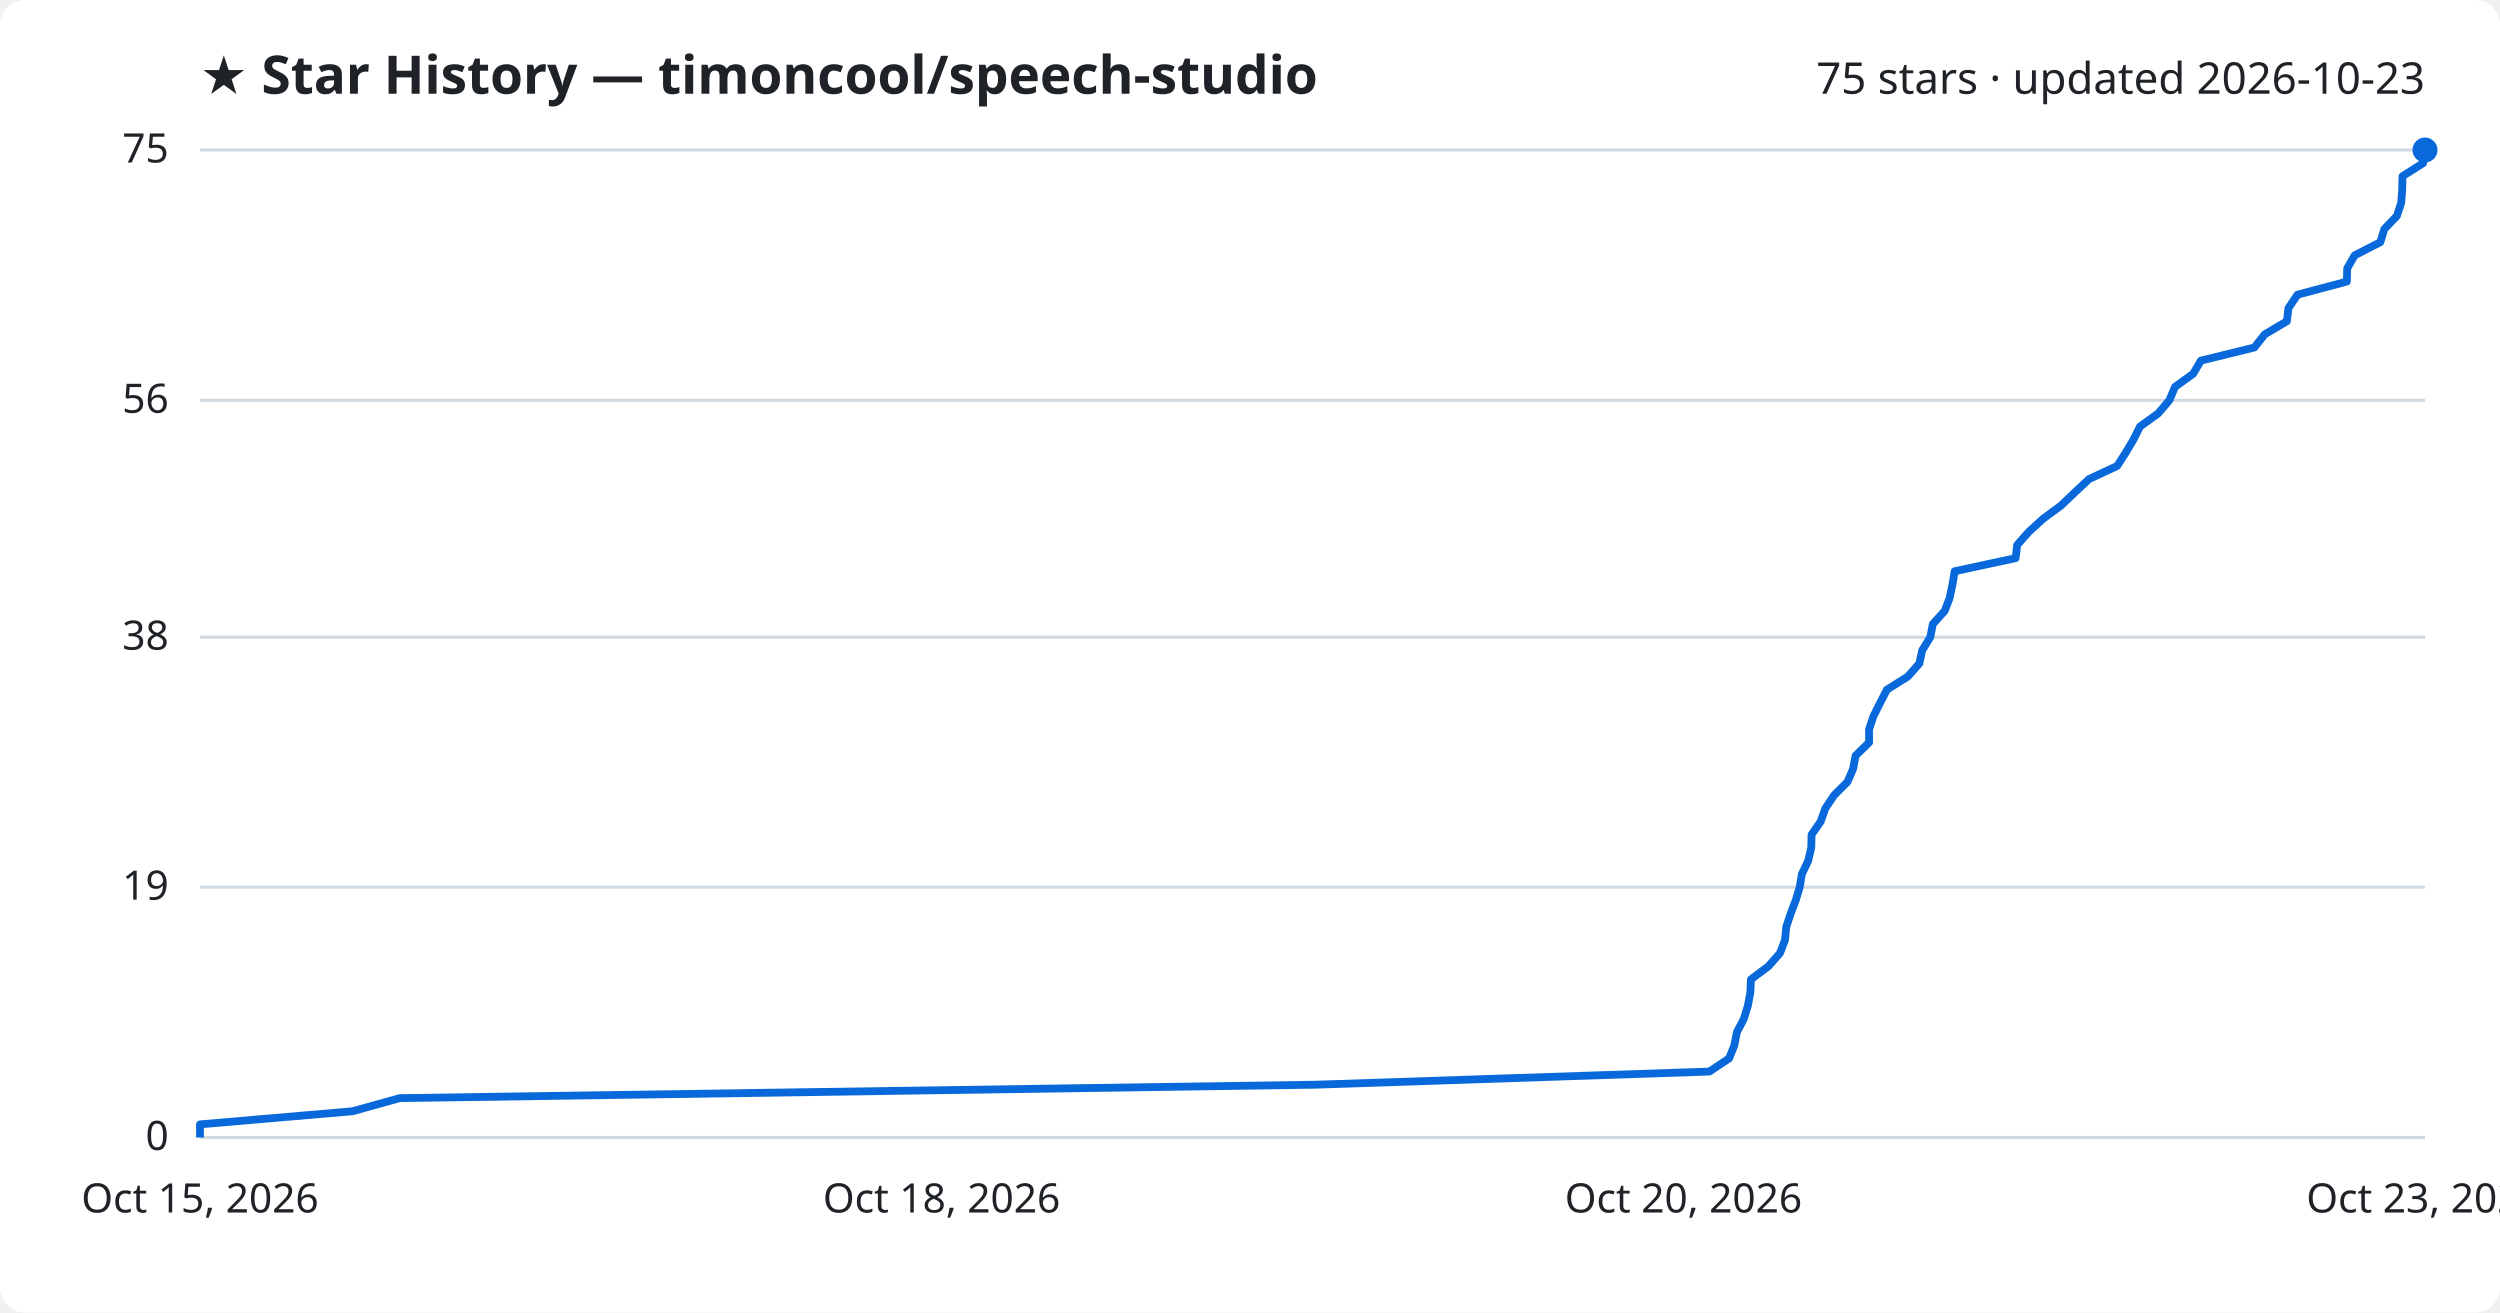
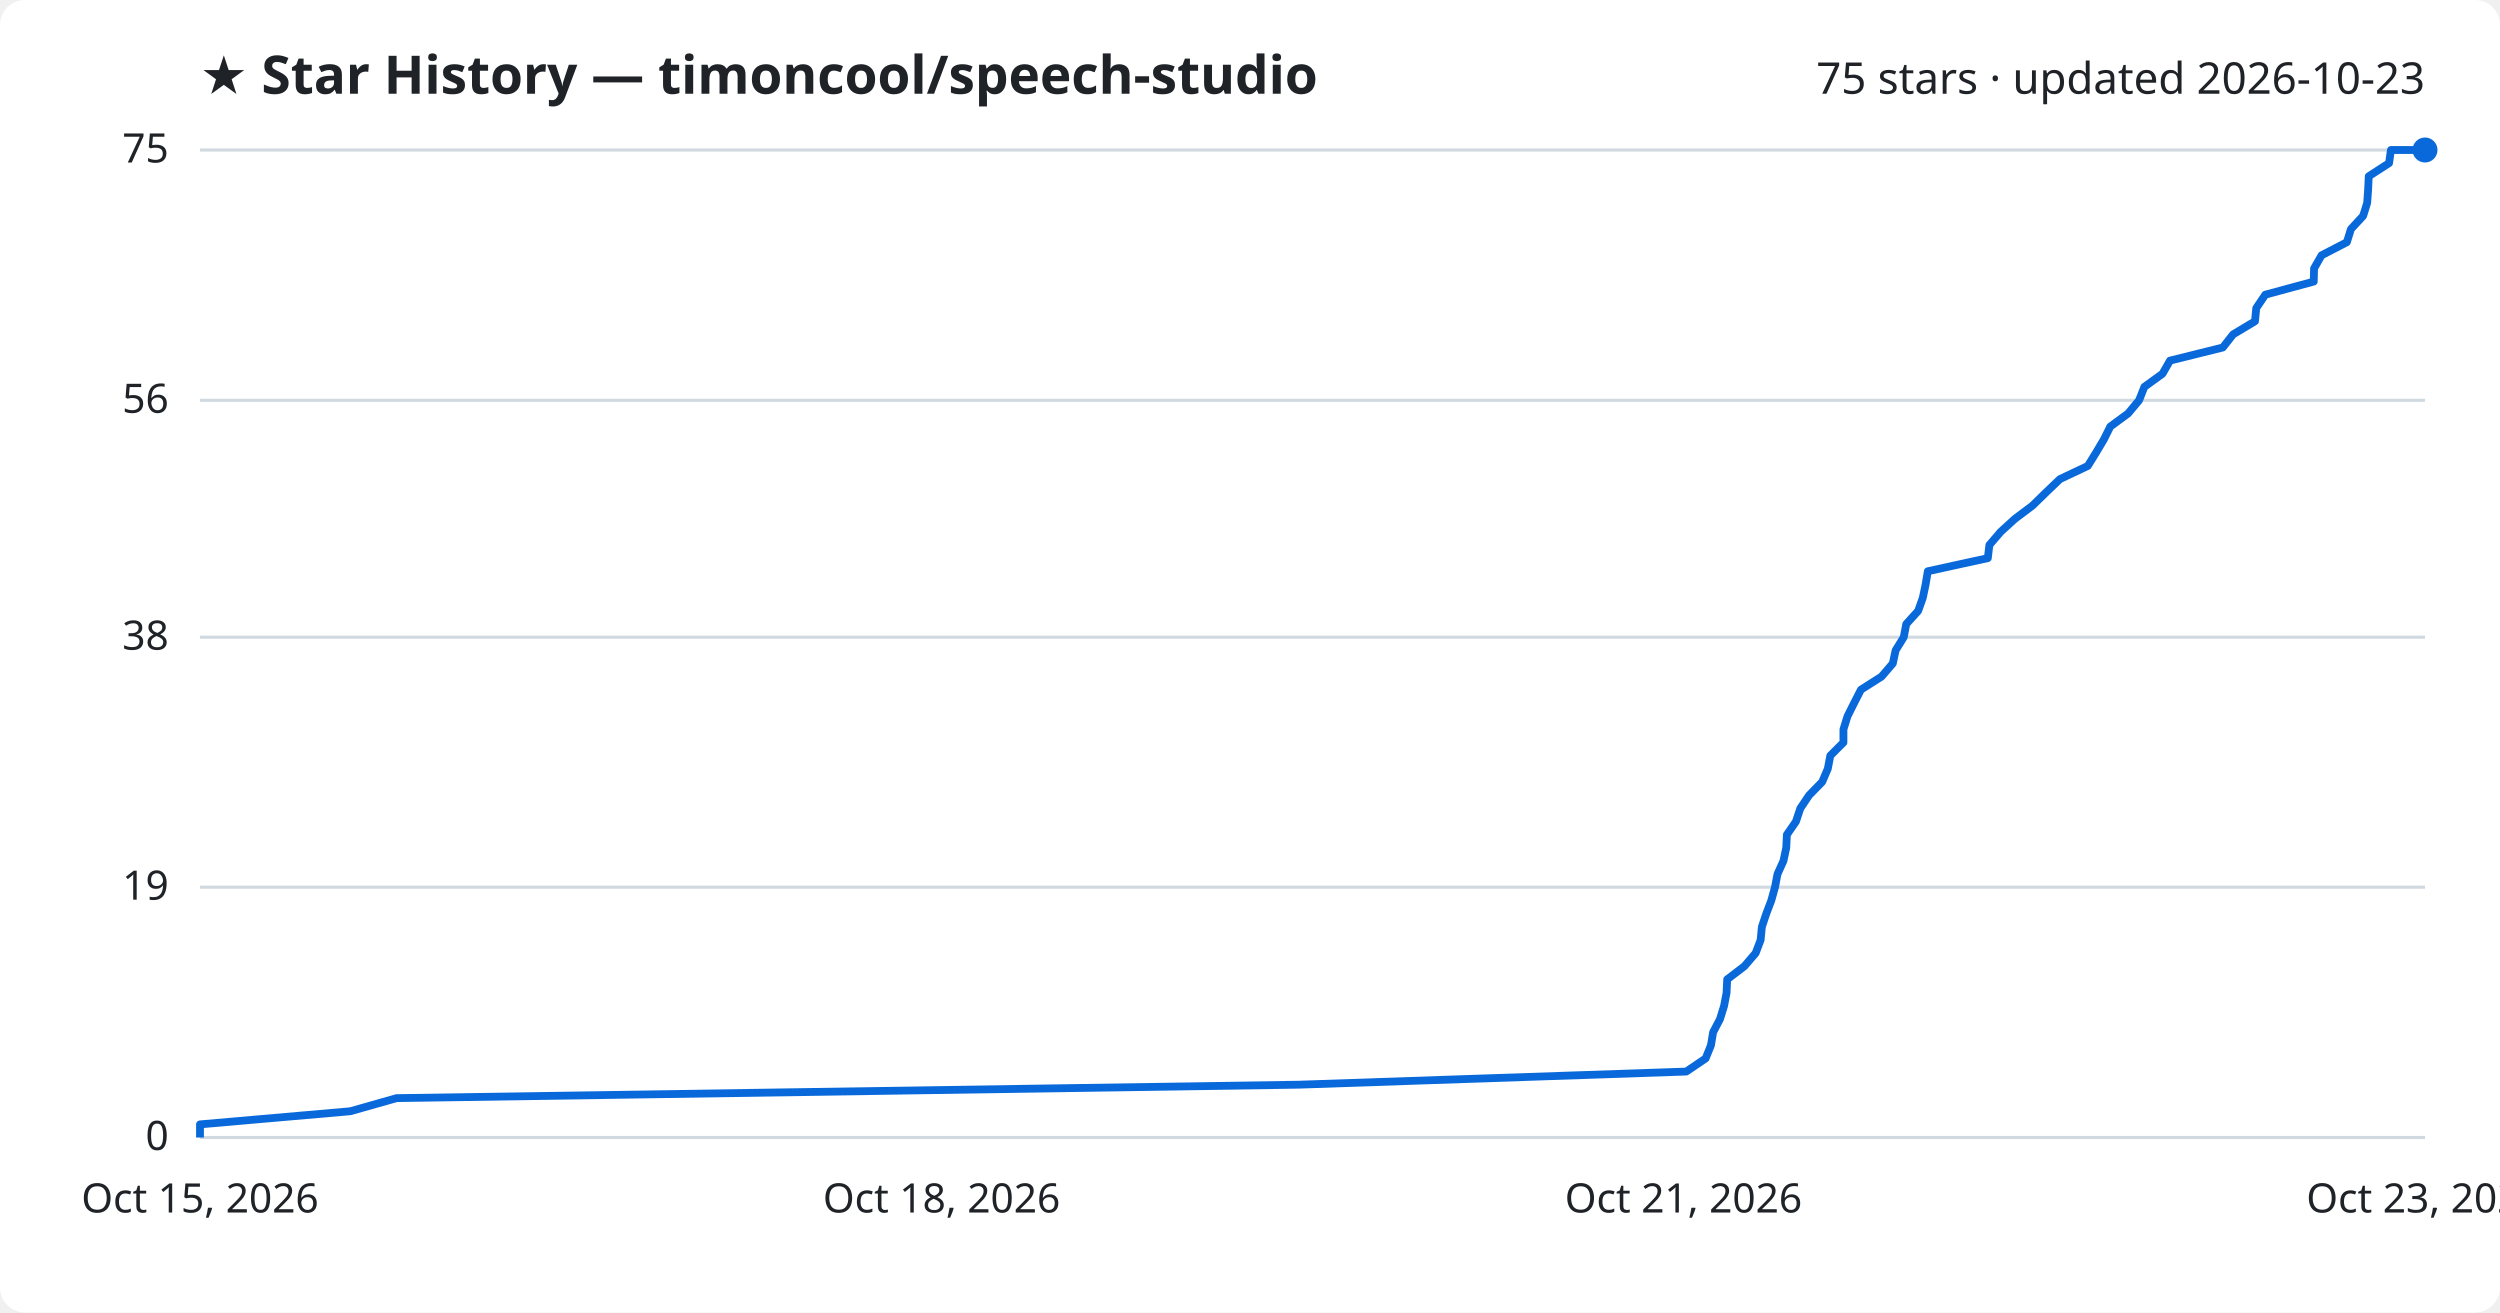
<svg xmlns="http://www.w3.org/2000/svg" viewBox="0 0 800 420" font-family="Segoe UI, sans-serif">
  <rect width="800" height="420" fill="#ffffff" rx="8" />
  <text x="64" y="30" fill="#1f2328" font-size="17" font-weight="700">★ Star History — timoncool/speech-studio</text>
  <text x="776" y="30" fill="#1f2328" font-size="14" text-anchor="end">75 stars · updated 2026-10-23</text>
  <line x1="64" y1="364.0" x2="776" y2="364.0" stroke="#d1d9e0" stroke-width="1" />
  <text x="54" y="368.0" fill="#1f2328" font-size="13" text-anchor="end">0</text>
  <line x1="64" y1="283.9" x2="776" y2="283.9" stroke="#d1d9e0" stroke-width="1" />
  <text x="54" y="287.9" fill="#1f2328" font-size="13" text-anchor="end">19</text>
  <line x1="64" y1="203.9" x2="776" y2="203.9" stroke="#d1d9e0" stroke-width="1" />
  <text x="54" y="207.9" fill="#1f2328" font-size="13" text-anchor="end">38</text>
  <line x1="64" y1="128.1" x2="776" y2="128.1" stroke="#d1d9e0" stroke-width="1" />
  <text x="54" y="132.1" fill="#1f2328" font-size="13" text-anchor="end">56</text>
  <line x1="64" y1="48.0" x2="776" y2="48.0" stroke="#d1d9e0" stroke-width="1" />
  <text x="54" y="52.0" fill="#1f2328" font-size="13" text-anchor="end">75</text>
-   <path d="M64.0,364.0 L64.0,359.8 L112.8,355.6 L127.9,351.4 L421.1,347.1 L547.0,342.9 L553.3,338.7 L555.0,334.5 L555.8,330.3 L558.0,326.1 L559.3,321.9 L560.1,317.7 L560.3,313.4 L565.9,309.2 L569.6,305.0 L571.2,300.8 L571.6,296.6 L573.0,292.4 L574.6,288.2 L575.9,283.9 L576.6,279.7 L578.6,275.5 L579.6,271.3 L579.7,267.1 L582.6,262.9 L584.1,258.7 L586.9,254.5 L591.2,250.2 L593.0,246.0 L593.8,241.8 L598.1,237.6 L598.1,233.4 L599.5,229.2 L601.6,225.0 L603.8,220.7 L610.5,216.5 L614.2,212.3 L615.1,208.1 L617.7,203.9 L618.5,199.7 L622.3,195.5 L623.9,191.3 L624.8,187.0 L625.5,182.8 L645.0,178.6 L645.5,174.4 L649.2,170.2 L653.8,166.0 L659.5,161.8 L664.0,157.5 L668.5,153.3 L677.5,149.1 L680.2,144.9 L682.7,140.7 L684.8,136.5 L690.6,132.3 L694.2,128.1 L696.0,123.8 L701.8,119.6 L704.3,115.4 L721.4,111.2 L724.7,107.0 L731.8,102.8 L732.3,98.6 L735.2,94.3 L751.0,90.1 L751.1,85.9 L753.5,81.7 L761.7,77.5 L763.0,73.3 L767.0,69.1 L768.4,64.9 L768.7,60.6 L768.8,56.4 L775.4,52.2 L776.0,48.0 L776.0,48.0" fill="none" stroke="#0969da" stroke-width="2.5" stroke-linejoin="round" />
+   <path d="M64.0,364.0 L64.0,359.8 L112.1,355.6 L126.9,351.4 L415.6,347.1 L539.6,342.9 L545.8,338.7 L547.5,334.5 L548.2,330.3 L550.4,326.1 L551.7,321.9 L552.5,317.7 L552.7,313.4 L558.2,309.2 L561.8,305.0 L563.4,300.8 L563.8,296.6 L565.2,292.4 L566.8,288.2 L568.0,283.9 L568.8,279.7 L570.7,275.5 L571.6,271.3 L571.8,267.1 L574.7,262.9 L576.1,258.7 L578.9,254.5 L583.1,250.2 L584.9,246.0 L585.7,241.8 L589.9,237.6 L589.9,233.4 L591.2,229.2 L593.3,225.0 L595.5,220.7 L602.1,216.5 L605.7,212.3 L606.6,208.1 L609.2,203.9 L610.0,199.7 L613.8,195.5 L615.3,191.3 L616.2,187.0 L616.9,182.8 L636.1,178.6 L636.6,174.4 L640.2,170.2 L644.8,166.0 L650.4,161.8 L654.8,157.5 L659.2,153.3 L668.1,149.1 L670.7,144.9 L673.2,140.7 L675.3,136.5 L681.0,132.3 L684.5,128.1 L686.2,123.8 L692.0,119.6 L694.4,115.4 L711.3,111.2 L714.6,107.0 L721.6,102.8 L722.0,98.6 L724.9,94.3 L740.4,90.1 L740.5,85.9 L742.9,81.7 L751.0,77.5 L752.3,73.3 L756.2,69.1 L757.5,64.9 L757.8,60.6 L758.0,56.4 L764.5,52.2 L765.1,48.0 L776.0,48.0" fill="none" stroke="#0969da" stroke-width="2.5" stroke-linejoin="round" />
  <circle cx="776.0" cy="48.0" r="4" fill="#0969da" />
  <text x="64.0" y="388" fill="#1f2328" font-size="13" text-anchor="middle">Oct 15, 2026</text>
  <text x="301.3" y="388" fill="#1f2328" font-size="13" text-anchor="middle">Oct 18, 2026</text>
-   <text x="538.7" y="388" fill="#1f2328" font-size="13" text-anchor="middle">Oct 20, 2026</text>
+   <text x="538.7" y="388" fill="#1f2328" font-size="13" text-anchor="middle">Oct 21, 2026</text>
  <text x="776.0" y="388" fill="#1f2328" font-size="13" text-anchor="middle">Oct 23, 2026</text>
</svg>
